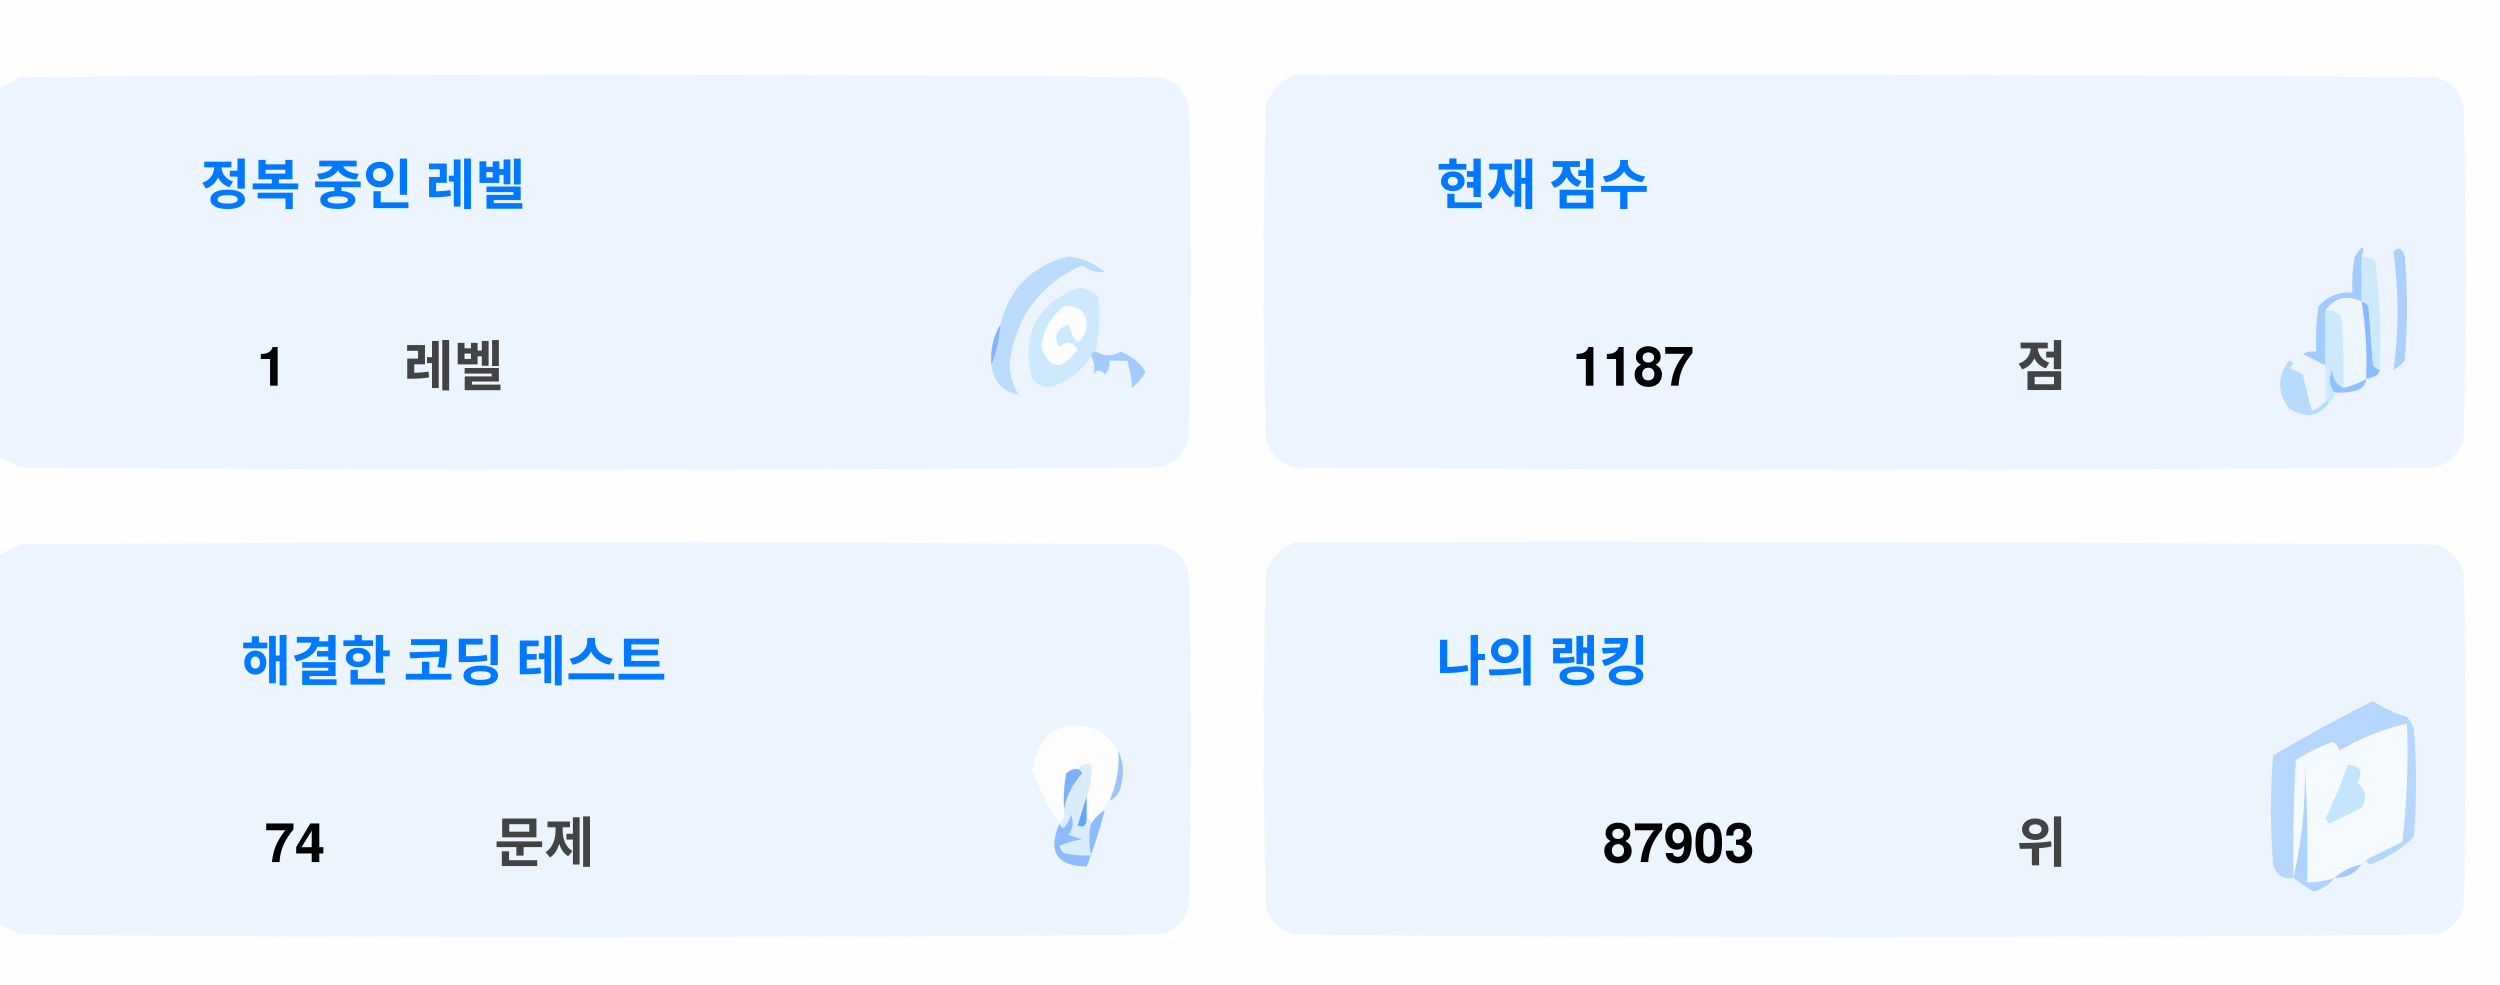
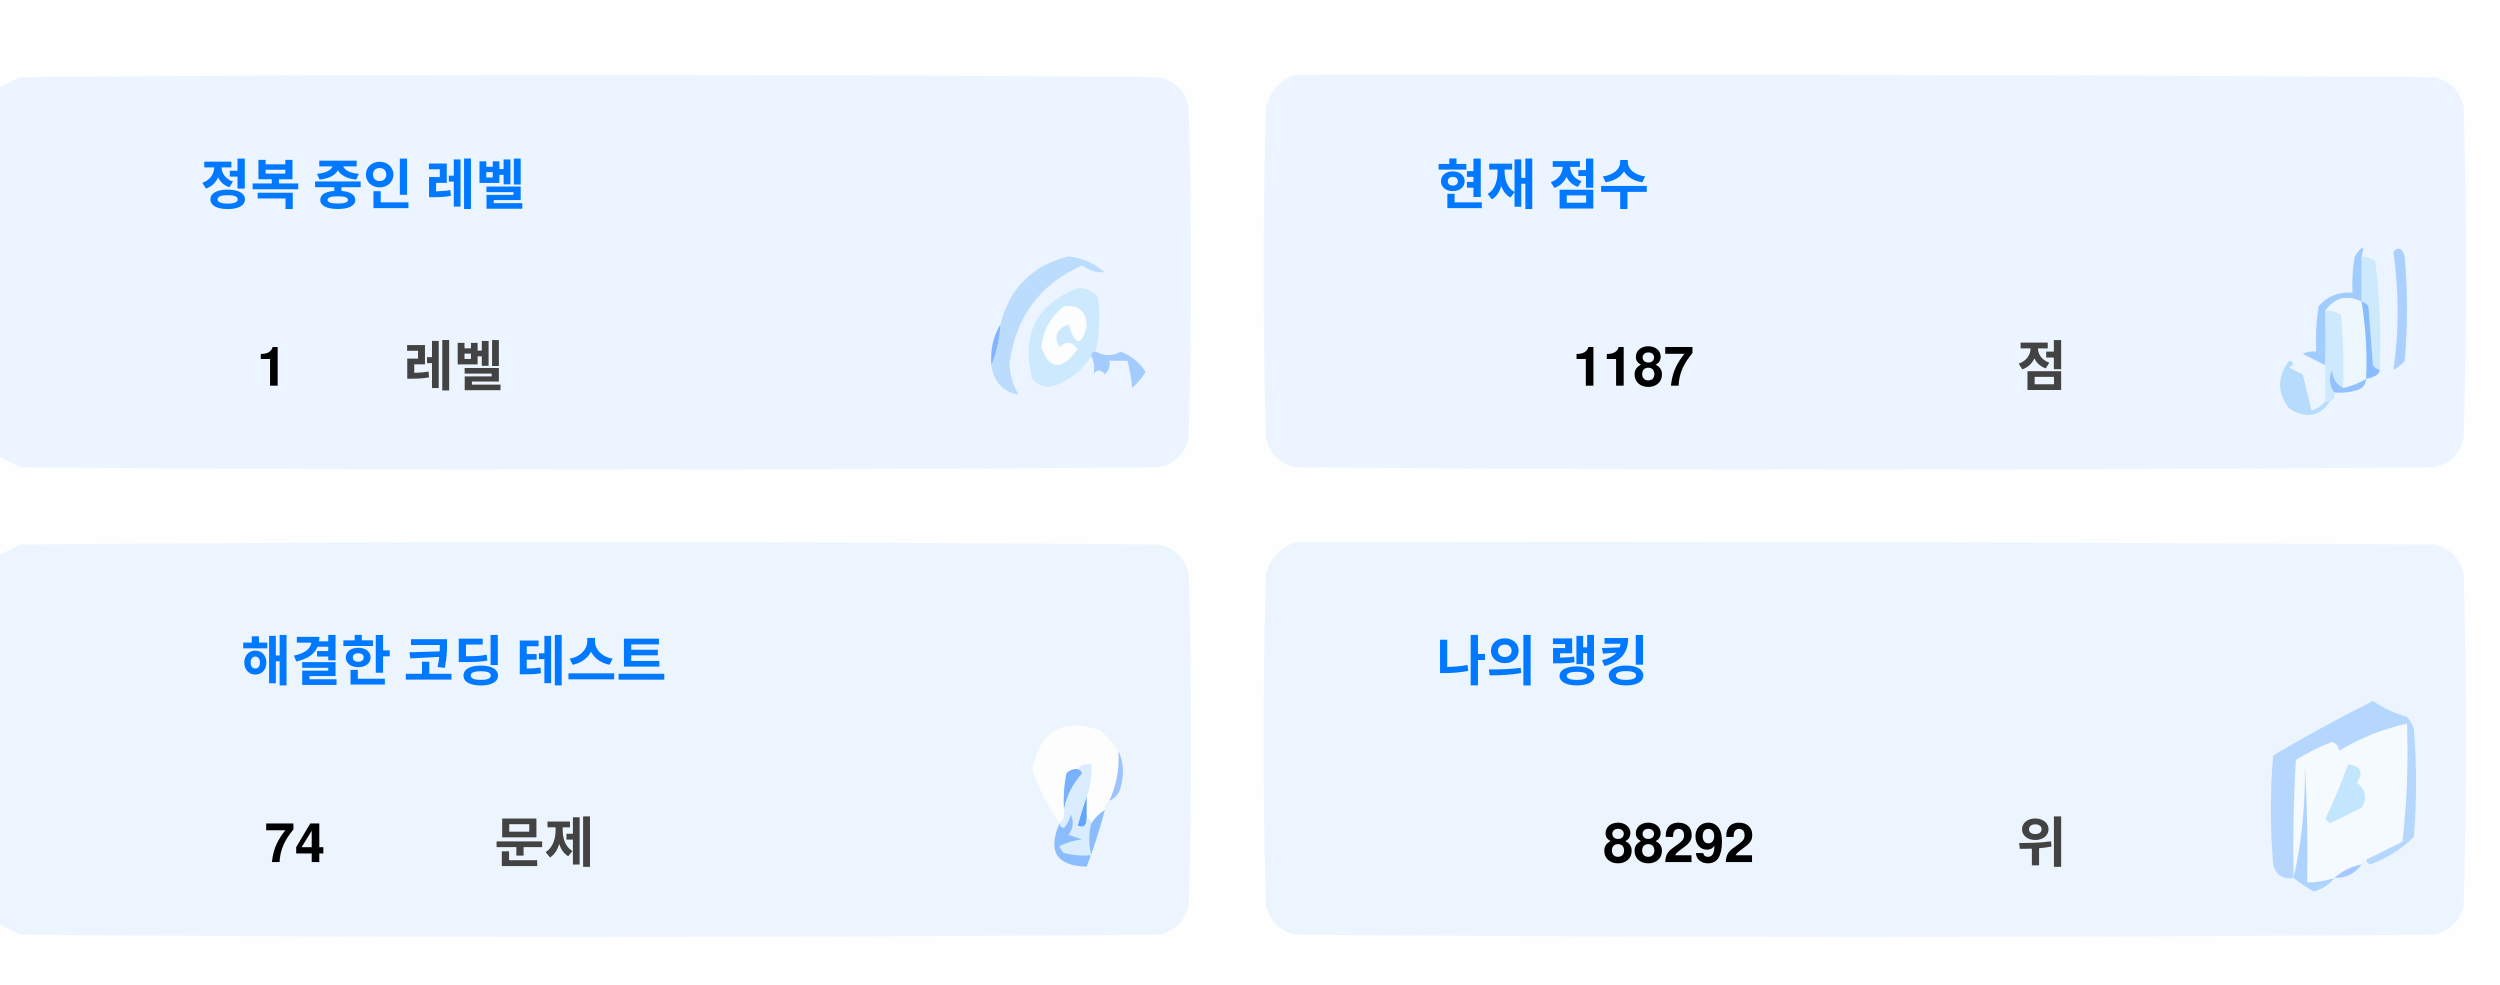
<svg xmlns="http://www.w3.org/2000/svg" version="1.1" width="551px" height="217px" style="shape-rendering:geometricPrecision; text-rendering:geometricPrecision; image-rendering:optimizeQuality; fill-rule:evenodd; clip-rule:evenodd">
  <style>.title {fill: #434343;font-size: 1rem;line-height: 1.5rem;font-weight: bold;font-family: -apple-system, BlinkMacSystemFont, Segoe UI, Helvetica, Arial, sans-serif, Apple Color Emoji, Segoe UI Emoji;}.desc {fill: #434343;font-size: 2.5rem;font-weight: bold;line-height: 1.5rem;font-family: -apple-system, BlinkMacSystemFont, Segoe UI, Helvetica, Arial, sans-serif, Apple Color Emoji, Segoe UI Emoji;}.desc-2 {fill: #434343;font-size: 1rem;font-weight: bold;line-height: 1.5rem;font-family: -apple-system, BlinkMacSystemFont, Segoe UI, Helvetica, Arial, sans-serif, Apple Color Emoji, Segoe UI Emoji;}.text, .desc {animation: twinkling 4s ease-in-out infinite;}@keyframes twinkling {40% { opacity: 1; }50% { opacity: 0.5; }60% { opacity: 1; }70% { opacity: 0.5; }80% { opacity: 1; }}</style>
  <g>
    <path style="opacity:1" fill="#fefefe" d="M -0.5,-0.5 C 183.167,-0.5 366.833,-0.5 550.5,-0.5C 550.5,71.833 550.5,144.167 550.5,216.5C 366.833,216.5 183.167,216.5 -0.5,216.5C -0.5,212.167 -0.5,207.833 -0.5,203.5C 1.14,204.32 2.807,205.153 4.5,206C 88.167,206.667 171.833,206.667 255.5,206C 259,205.167 261.167,203 262,199.5C 262.667,175.167 262.667,150.833 262,126.5C 261.167,123 259,120.833 255.5,120C 171.833,119.333 88.167,119.333 4.5,120C 2.807,120.847 1.14,121.68 -0.5,122.5C -0.5,115.167 -0.5,107.833 -0.5,100.5C 1.14,101.32 2.807,102.153 4.5,103C 88.167,103.667 171.833,103.667 255.5,103C 259,102.167 261.167,100 262,96.5C 262.667,72.167 262.667,47.833 262,23.5C 261.167,20 259,17.833 255.5,17C 171.833,16.333 88.167,16.333 4.5,17C 2.807,17.847 1.14,18.68 -0.5,19.5C -0.5,12.833 -0.5,6.167 -0.5,-0.5 Z" />
  </g>
  <g>
    <path style="opacity:1" fill="#ecf5ff" d="M -0.5,100.5 C -0.5,73.5 -0.5,46.5 -0.5,19.5C 1.14,18.68 2.807,17.847 4.5,17C 88.167,16.333 171.833,16.333 255.5,17C 259,17.833 261.167,20 262,23.5C 262.667,47.833 262.667,72.167 262,96.5C 261.167,100 259,102.167 255.5,103C 171.833,103.667 88.167,103.667 4.5,103C 2.807,102.153 1.14,101.32 -0.5,100.5 Z" />
  </g>
  <g>
    <path style="opacity:1" fill="#ecf5ff" d="M 285.5,16.5 C 369.167,16.333 452.834,16.5 536.5,17C 540,17.833 542.167,20 543,23.5C 543.667,47.833 543.667,72.167 543,96.5C 542.167,100 540,102.167 536.5,103C 452.833,103.667 369.167,103.667 285.5,103C 282,102.167 279.833,100 279,96.5C 278.333,72.167 278.333,47.833 279,23.5C 280.018,19.985 282.185,17.652 285.5,16.5 Z" />
  </g>
  <g>
    <path style="opacity:1" fill="#cdeafd" d="M 520.5,56.5 C 521.583,56.539 522.583,56.873 523.5,57.5C 524.498,65.472 524.831,73.472 524.5,81.5C 523.883,81.389 523.383,81.056 523,80.5C 522.667,76.167 522.333,71.833 522,67.5C 521.617,66.944 521.117,66.611 520.5,66.5C 520.5,63.167 520.5,59.833 520.5,56.5 Z" />
  </g>
  <g>
    <path style="opacity:1" fill="#abcfff" d="M 527.5,55.5 C 528.566,54.308 529.399,54.641 530,56.5C 530.667,64.167 530.667,71.833 530,79.5C 529.311,80.357 528.478,81.023 527.5,81.5C 528.758,73.08 528.758,64.414 527.5,55.5 Z" />
  </g>
  <g>
    <path style="opacity:1" fill="#bbdcfd" d="M 218.5,80.5 C 219.657,77.727 220.324,74.727 220.5,71.5C 222.49,63.51 227.49,58.51 235.5,56.5C 238.528,56.847 241.194,58.014 243.5,60C 241.744,60.141 240.078,59.641 238.5,58.5C 229.247,62.607 223.914,69.773 222.5,80C 222.565,82.526 223.232,84.859 224.5,87C 221.07,86.397 219.07,84.231 218.5,80.5 Z" />
  </g>
  <g>
    <path style="opacity:1" fill="#cde9fd" d="M 241.5,77.5 C 240.833,77.5 240.5,77.833 240.5,78.5C 238.628,81.529 235.961,83.695 232.5,85C 230.536,85.624 228.869,85.124 227.5,83.5C 225.021,73.791 228.354,67.124 237.5,63.5C 239.374,63.39 240.874,64.056 242,65.5C 242.497,69.524 242.331,73.524 241.5,77.5 Z" />
  </g>
  <g>
    <path style="opacity:1" fill="#fcfdfe" d="M 234.5,67.5 C 237.826,67.162 239.493,68.662 239.5,72C 238.334,76.434 237,76.267 235.5,71.5C 232.832,72.515 232.166,74.182 233.5,76.5C 235.017,75.089 236.351,75.256 237.5,77C 234.006,81.771 231.34,81.605 229.5,76.5C 229.904,72.771 231.571,69.771 234.5,67.5 Z" />
  </g>
  <g>
    <path style="opacity:1" fill="#a1ccfe" d="M 520.5,56.5 C 520.5,59.833 520.5,63.167 520.5,66.5C 517.238,64.922 514.572,65.589 512.5,68.5C 512.617,72.81 512.617,76.81 512.5,80.5C 510.86,79.68 509.193,78.847 507.5,78C 508.448,77.517 509.448,77.35 510.5,77.5C 510.335,74.15 510.502,70.817 511,67.5C 512.995,65.253 515.495,64.253 518.5,64.5C 518.336,61.813 518.503,59.146 519,56.5C 520.731,53.969 521.231,53.969 520.5,56.5 Z" />
  </g>
  <g>
    <path style="opacity:1" fill="#cde9fd" d="M 512.5,68.5 C 513.822,68.33 514.989,68.663 516,69.5C 516.499,74.823 516.666,80.156 516.5,85.5C 514.955,84.77 514.122,83.437 514,81.5C 513.22,83.387 513.387,85.054 514.5,86.5C 514.672,87.492 514.338,88.158 513.5,88.5C 513.167,88.5 512.833,88.5 512.5,88.5C 512.5,85.833 512.5,83.167 512.5,80.5C 512.617,76.81 512.617,72.81 512.5,68.5 Z" />
  </g>
  <g>
    <path style="opacity:1" fill="#eef6fe" d="M 520.5,66.5 C 521.407,72.106 521.74,77.773 521.5,83.5C 519.95,84.441 518.284,85.108 516.5,85.5C 516.666,80.156 516.499,74.823 516,69.5C 514.989,68.663 513.822,68.33 512.5,68.5C 514.572,65.589 517.238,64.922 520.5,66.5 Z" />
  </g>
  <g>
    <path style="opacity:1" fill="#88bcff" d="M 520.5,66.5 C 521.117,66.611 521.617,66.944 522,67.5C 522.333,71.833 522.667,76.167 523,80.5C 523.383,81.056 523.883,81.389 524.5,81.5C 524.445,82.469 523.445,83.136 521.5,83.5C 521.74,77.773 521.407,72.106 520.5,66.5 Z" />
  </g>
  <g>
    <path style="opacity:1" fill="#82b5fe" d="M 220.5,71.5 C 220.324,74.727 219.657,77.727 218.5,80.5C 218.215,77.171 218.882,74.171 220.5,71.5 Z" />
  </g>
  <g>
    <path style="opacity:1" fill="#a3cbfe" d="M 240.5,78.5 C 240.5,77.833 240.833,77.5 241.5,77.5C 243.391,78.536 245.224,78.536 247,77.5C 249.391,78.429 251.225,79.929 252.5,82C 251.681,83.319 250.681,84.486 249.5,85.5C 249.409,83.777 249.075,81.777 248.5,79.5C 247.167,79.5 245.833,79.5 244.5,79.5C 244.719,80.675 244.386,81.675 243.5,82.5C 242.575,81.359 241.741,81.359 241,82.5C 241.331,80.981 241.164,79.648 240.5,78.5 Z" />
  </g>
  <g>
    <path style="opacity:1" fill="#b7dbfd" d="M 512.5,88.5 C 512.833,88.5 513.167,88.5 513.5,88.5C 511.199,91.857 508.199,92.357 504.5,90C 501.872,86.535 501.872,83.035 504.5,79.5C 505.696,79.846 505.696,80.346 504.5,81C 505.5,81.5 506.5,82 507.5,82.5C 508.167,85.167 508.833,87.833 509.5,90.5C 510.739,90.058 511.739,89.391 512.5,88.5 Z" />
  </g>
  <g>
    <path style="opacity:1" fill="#92c1fe" d="M 516.5,85.5 C 518.284,85.108 519.95,84.441 521.5,83.5C 521.423,84.75 520.756,85.583 519.5,86C 517.866,86.493 516.199,86.66 514.5,86.5C 513.387,85.054 513.22,83.387 514,81.5C 514.122,83.437 514.955,84.77 516.5,85.5 Z" />
  </g>
  <g>
    <path style="opacity:1" fill="#ecf5fe" d="M -0.5,203.5 C -0.5,176.5 -0.5,149.5 -0.5,122.5C 1.14,121.68 2.807,120.847 4.5,120C 88.167,119.333 171.833,119.333 255.5,120C 259,120.833 261.167,123 262,126.5C 262.667,150.833 262.667,175.167 262,199.5C 261.167,203 259,205.167 255.5,206C 171.833,206.667 88.167,206.667 4.5,206C 2.807,205.153 1.14,204.32 -0.5,203.5 Z" />
  </g>
  <g>
    <path style="opacity:1" fill="#ecf5fe" d="M 285.5,119.5 C 369.167,119.333 452.834,119.5 536.5,120C 540,120.833 542.167,123 543,126.5C 543.667,150.833 543.667,175.167 543,199.5C 542.167,203 540,205.167 536.5,206C 452.833,206.667 369.167,206.667 285.5,206C 282,205.167 279.833,203 279,199.5C 278.333,175.167 278.333,150.833 279,126.5C 280.018,122.985 282.185,120.652 285.5,119.5 Z" />
  </g>
  <g>
    <path style="opacity:1" fill="#fdfdfe" d="M 246.5,165.5 C 246.758,169.367 246.092,173.034 244.5,176.5C 243.662,176.842 243.328,177.508 243.5,178.5C 242.272,179.306 241.272,180.306 240.5,181.5C 240.5,180.833 240.167,180.5 239.5,180.5C 239.5,178.833 239.5,177.167 239.5,175.5C 240.369,173.283 240.702,170.95 240.5,168.5C 239.209,168.263 238.209,168.596 237.5,169.5C 236.504,169.414 235.671,169.748 235,170.5C 234.503,173.146 234.336,175.813 234.5,178.5C 234.737,179.791 234.404,180.791 233.5,181.5C 230.986,177.806 228.986,173.806 227.5,169.5C 229.309,160.957 234.309,158.124 242.5,161C 244.07,162.397 245.404,163.897 246.5,165.5 Z" />
  </g>
  <g>
    <path style="opacity:1" fill="#f5faff" d="M 521.5,189.5 C 520.833,189.5 520.5,189.833 520.5,190.5C 518.181,190.992 516.181,191.992 514.5,193.5C 512.565,194.15 510.565,194.483 508.5,194.5C 508.666,185.827 508.5,177.16 508,168.5C 508.141,177.227 507.308,185.56 505.5,193.5C 505.334,184.827 505.5,176.16 506,167.5C 508.527,165.903 511.194,164.57 514,163.5C 515.011,163.892 515.511,164.559 515.5,165.5C 520.21,162.641 525.21,160.641 530.5,159.5C 530.831,168.192 530.498,176.859 529.5,185.5C 526.807,186.847 524.14,188.18 521.5,189.5 Z" />
  </g>
  <g>
    <path style="opacity:1" fill="#b6d7fd" d="M 521.5,189.5 C 524.14,188.18 526.807,186.847 529.5,185.5C 530.498,176.859 530.831,168.192 530.5,159.5C 525.21,160.641 520.21,162.641 515.5,165.5C 515.511,164.559 515.011,163.892 514,163.5C 511.194,164.57 508.527,165.903 506,167.5C 505.5,176.16 505.334,184.827 505.5,193.5C 503.089,193.863 501.589,192.863 501,190.5C 500.333,182.5 500.333,174.5 501,166.5C 508.173,162.246 515.507,158.246 523,154.5C 525.304,156.068 527.804,157.235 530.5,158C 531.126,158.75 531.626,159.584 532,160.5C 532.667,168.5 532.667,176.5 532,184.5C 529.292,187.111 526.125,189.111 522.5,190.5C 521.893,190.376 521.56,190.043 521.5,189.5 Z" />
  </g>
  <g>
    <path style="opacity:1" fill="#c3e5fe" d="M 517.5,168.5 C 520.317,168.801 520.984,170.134 519.5,172.5C 521.439,174.122 521.772,175.956 520.5,178C 518.167,179.167 515.833,180.333 513.5,181.5C 513.167,181.167 512.833,180.833 512.5,180.5C 514.414,176.515 516.081,172.515 517.5,168.5 Z" />
  </g>
  <g>
    <path style="opacity:1" fill="#7ab1fc" d="M 237.5,169.5 C 238.043,169.56 238.376,169.893 238.5,170.5C 236.395,172.836 235.062,175.503 234.5,178.5C 234.336,175.813 234.503,173.146 235,170.5C 235.671,169.748 236.504,169.414 237.5,169.5 Z" />
  </g>
  <g>
    <path style="opacity:1" fill="#afd3ff" d="M 514.5,193.5 C 513.378,194.947 511.878,195.947 510,196.5C 508.348,195.601 506.848,194.601 505.5,193.5C 507.308,185.56 508.141,177.227 508,168.5C 508.5,177.16 508.666,185.827 508.5,194.5C 510.565,194.483 512.565,194.15 514.5,193.5 Z" />
  </g>
  <g>
    <path style="opacity:1" fill="#9cc3fd" d="M 246.5,165.5 C 247.634,167.966 247.801,170.633 247,173.5C 246.623,174.942 245.79,175.942 244.5,176.5C 246.092,173.034 246.758,169.367 246.5,165.5 Z" />
  </g>
  <g>
    <path style="opacity:1" fill="#62a6fc" d="M 239.5,175.5 C 239.5,177.167 239.5,178.833 239.5,180.5C 239.483,182.028 238.816,182.528 237.5,182C 238.117,179.723 238.784,177.556 239.5,175.5 Z" />
  </g>
  <g>
    <path style="opacity:1" fill="#daedfe" d="M 237.5,169.5 C 238.209,168.596 239.209,168.263 240.5,168.5C 240.702,170.95 240.369,173.283 239.5,175.5C 238.784,177.556 238.117,179.723 237.5,182C 238.816,182.528 239.483,182.028 239.5,180.5C 240.167,180.5 240.5,180.833 240.5,181.5C 239.918,183.669 239.918,186.002 240.5,188.5C 238.473,188.662 236.473,188.495 234.5,188C 234.043,187.586 233.709,187.086 233.5,186.5C 235.078,185.702 236.744,185.202 238.5,185C 237.5,184.667 236.5,184.333 235.5,184C 236.554,182.612 236.72,181.112 236,179.5C 235.751,180.624 235.251,181.624 234.5,182.5C 233.893,182.376 233.56,182.043 233.5,181.5C 234.404,180.791 234.737,179.791 234.5,178.5C 235.062,175.503 236.395,172.836 238.5,170.5C 238.376,169.893 238.043,169.56 237.5,169.5 Z" />
  </g>
  <g>
    <path style="opacity:1" fill="#8bbcfd" d="M 243.5,178.5 C 242.395,182.803 241.062,186.969 239.5,191C 232.857,190.847 230.857,187.68 233.5,181.5C 233.56,182.043 233.893,182.376 234.5,182.5C 235.251,181.624 235.751,180.624 236,179.5C 236.72,181.112 236.554,182.612 235.5,184C 236.5,184.333 237.5,184.667 238.5,185C 236.744,185.202 235.078,185.702 233.5,186.5C 233.709,187.086 234.043,187.586 234.5,188C 236.473,188.495 238.473,188.662 240.5,188.5C 239.918,186.002 239.918,183.669 240.5,181.5C 241.272,180.306 242.272,179.306 243.5,178.5 Z" />
  </g>
  <g>
    <path style="opacity:1" fill="#a4c8ff" d="M 520.5,190.5 C 519.089,192.539 517.089,193.539 514.5,193.5C 516.181,191.992 518.181,190.992 520.5,190.5 Z" />
  </g>
  <text text-anchor="middle" x="80" y="45" class="title" style="fill:#0078ff;" stroke="#none" stroke-width="1">정복 중인 레벨</text>
  <text text-anchor="middle" x="60" y="85" class="desc" style="fill:#000000;" stroke="#none" stroke-width="1">1</text>
  <text text-anchor="middle" x="100" y="85" class="desc-2" style="fill:#434343;" stroke="#none" stroke-width="1">레벨</text>
  <text text-anchor="middle" x="340" y="45" class="title" style="fill:#0078ff;" stroke="#none" stroke-width="1">현재 점수</text>
  <text text-anchor="middle" x="360" y="85" class="desc" style="fill:#000000;" stroke="#none" stroke-width="1">1187</text>
  <text text-anchor="middle" x="450" y="85" class="desc-2" style="fill:#434343;" stroke="#none" stroke-width="1">점</text>
  <text text-anchor="middle" x="100" y="150" class="title" style="fill:#0078ff;" stroke="#none" stroke-width="1">해결한 코딩 테스트</text>
  <text text-anchor="middle" x="65" y="190" class="desc" style="fill:#000000;" stroke="#none" stroke-width="1">74</text>
  <text text-anchor="middle" x="120" y="190" class="desc-2" style="fill:#434343;" stroke="#none" stroke-width="1">문제</text>
  <text text-anchor="middle" x="340" y="150" class="title" style="fill:#0078ff;" stroke="#none" stroke-width="1">나의 랭킹</text>
-   <text text-anchor="middle" x="370" y="190" class="desc" style="fill:#000000;" stroke="#none" stroke-width="1">87903</text>
+   <text text-anchor="middle" x="370" y="190" class="desc" style="fill:#000000;" stroke="#none" stroke-width="1">88292</text>
  <text text-anchor="middle" x="450" y="190" class="desc-2" style="fill:#434343;" stroke="#none" stroke-width="1">위</text>
</svg>
